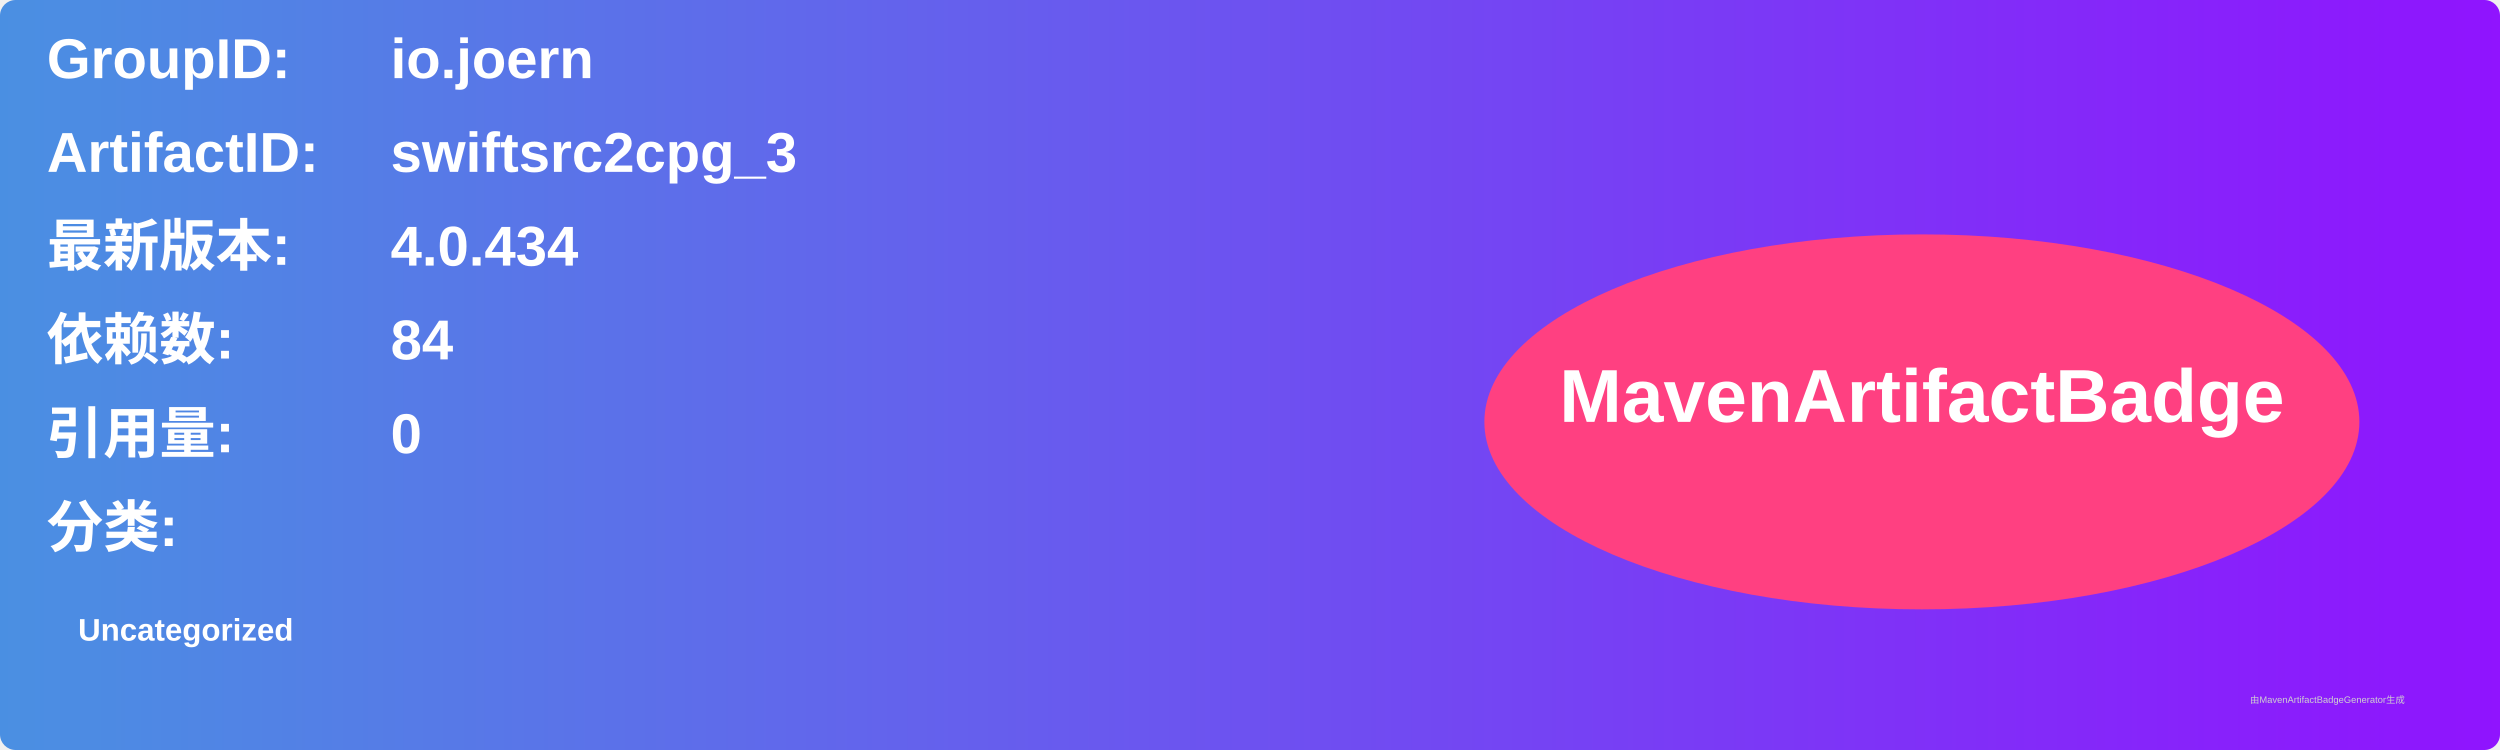
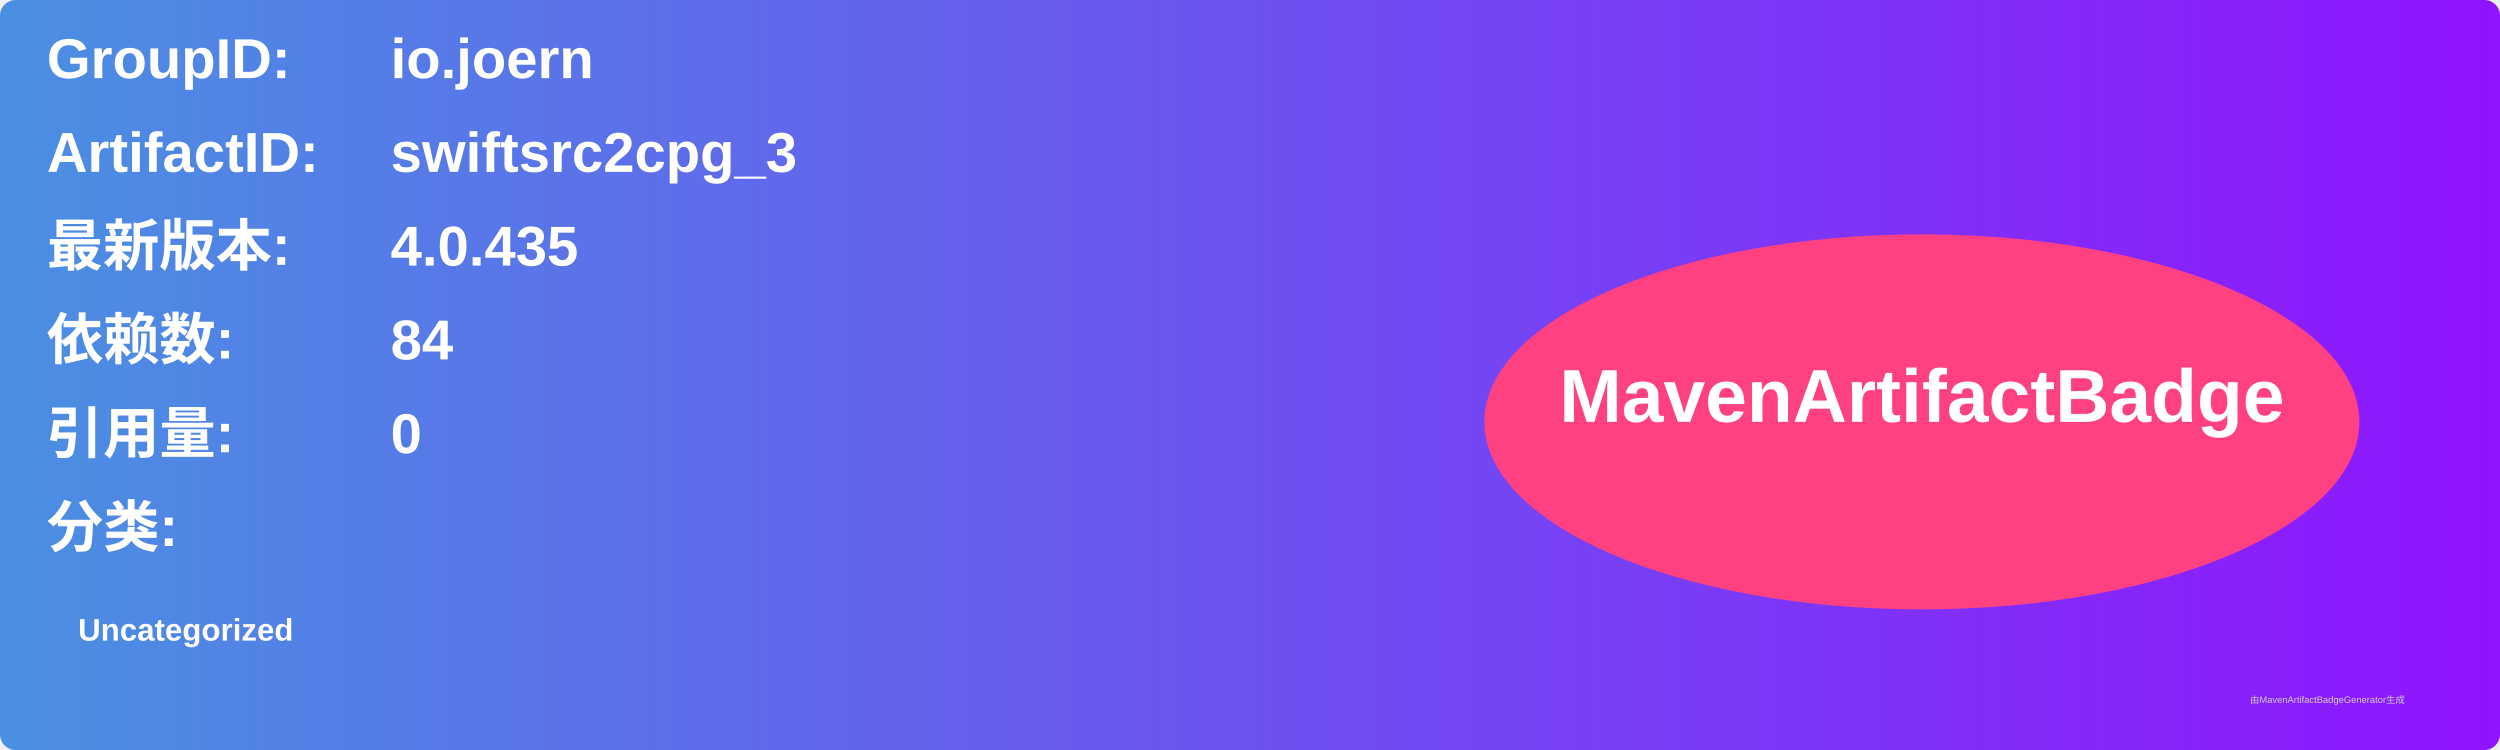
<svg xmlns="http://www.w3.org/2000/svg" width="800" height="240" viewBox="0 0 800 240">
  <linearGradient id="grad" x1="0%" y1="0%" x2="100%" y2="0%">
    <stop offset="0%" stop-color="#4a90e2" />
    <stop offset="100%" stop-color="#9013fe" />
  </linearGradient>
  <rect width="100%" height="100%" rx="5" ry="5" fill="url(#grad)" />
  <g transform="translate(15, 15)">
    <text x="0" y="10" font-family="Arial" font-size="18" fill="white" font-weight="bold" width="260">GroupID:</text>
    <text x="110" y="10" font-family="Arial" font-size="18" fill="white" font-weight="bold" width="460">io.joern</text>
    <text x="0" y="40" font-family="Arial" font-size="18" fill="white" font-weight="bold" width="260">ArtifactID:</text>
    <text x="110" y="40" font-family="Arial" font-size="18" fill="white" font-weight="bold" width="460">swiftsrc2cpg_3</text>
    <text x="0" y="70" font-family="Arial" font-size="18" fill="white" font-weight="bold">最新版本:</text>
    <text x="110" y="70" font-family="Arial" font-size="18" fill="white" font-weight="bold">
-       <tspan font-weight="bold">4.0.434</tspan>
+       <tspan font-weight="bold">4.0.435</tspan>
    </text>
    <text x="0" y="100" font-family="Arial" font-size="18" fill="white" font-weight="bold">依赖数: </text>
    <text x="110" y="100" font-family="Arial" font-size="18" fill="white">
      <tspan font-weight="bold">84</tspan>
    </text>
    <text x="0" y="130" font-family="Arial" font-size="18" fill="white" font-weight="bold">引用量: </text>
    <text x="110" y="130" font-family="Arial" font-size="18" fill="white">
      <tspan font-weight="bold">0</tspan>
    </text>
    <text x="0" y="160" font-family="Arial" font-size="18" fill="white" font-weight="bold">分类:</text>
    <text x="10" y="190" font-family="Arial" font-size="10" fill="white">
      <tspan font-weight="bold">Uncategorized</tspan>
    </text>
    <ellipse cx="600" cy="120" rx="140" ry="60" fill="#ff4081" />
    <text x="600" y="120" text-anchor="middle" font-family="Arial" font-size="24" fill="white" font-weight="bold">MavenArtifactBadge</text>
  </g>
  <text x="720" y="225" font-family="Arial" font-size="3" fill="#d0d0d0">由MavenArtifactBadgeGenerator生成</text>
</svg>
